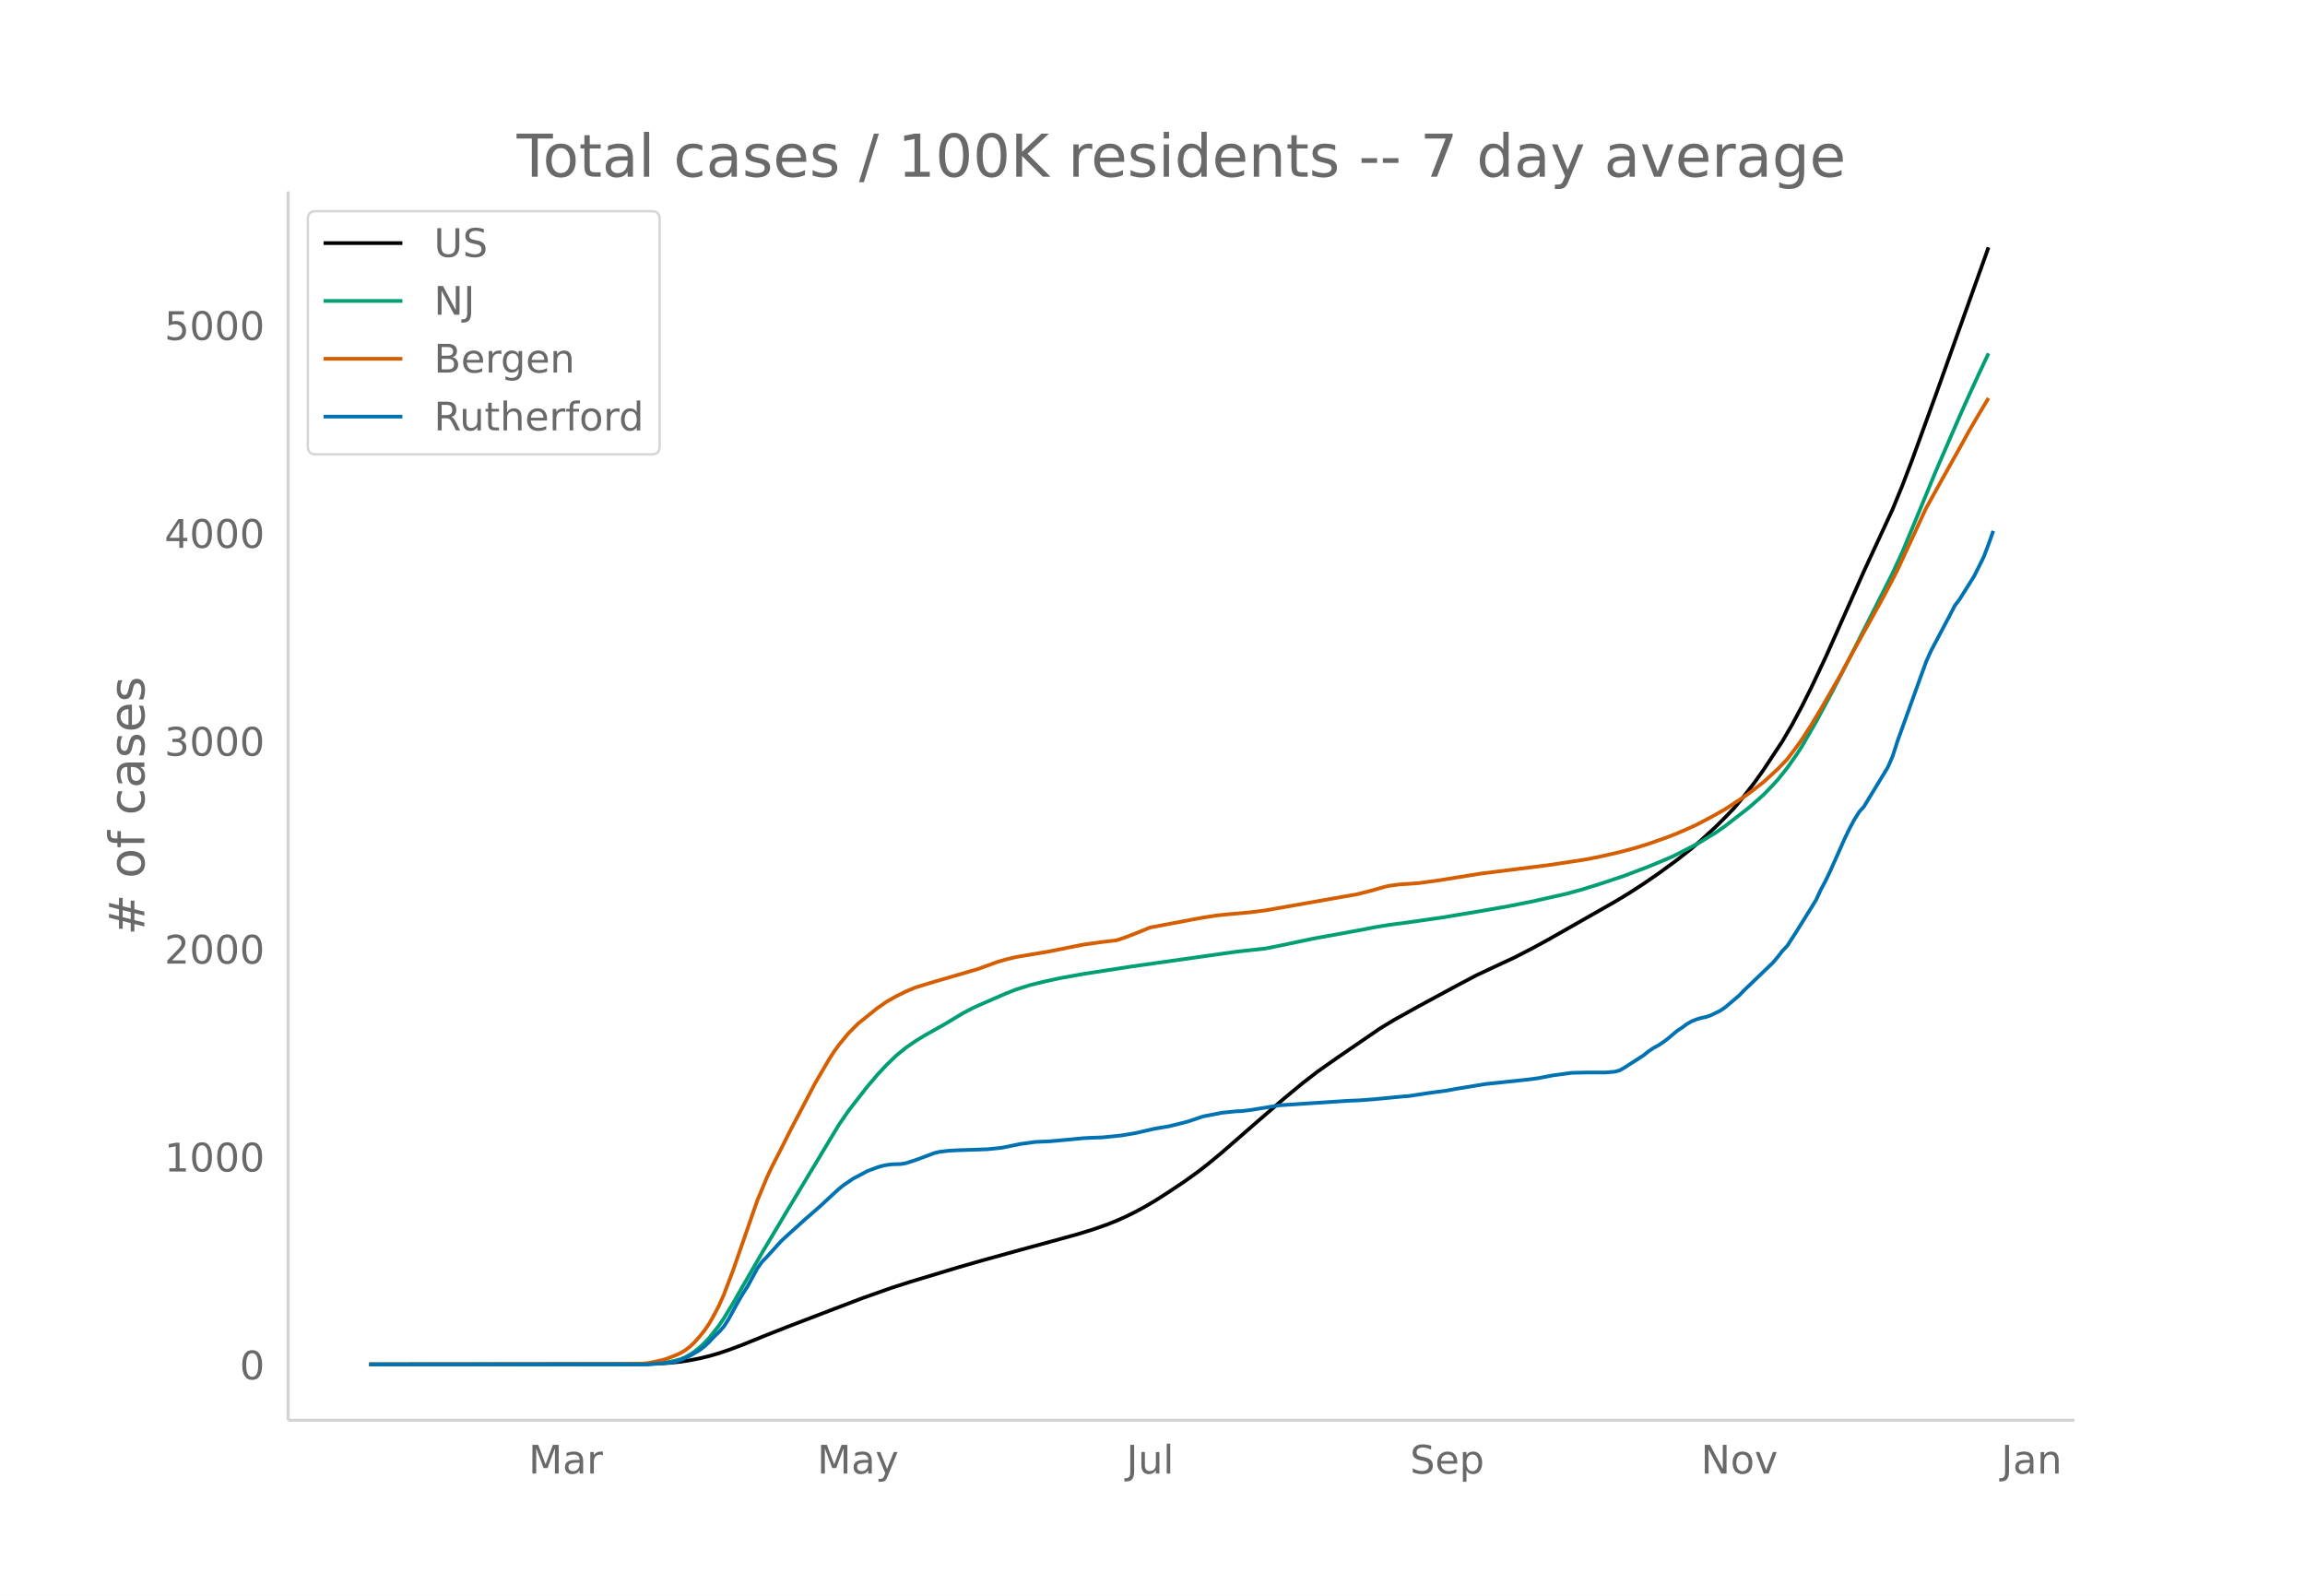
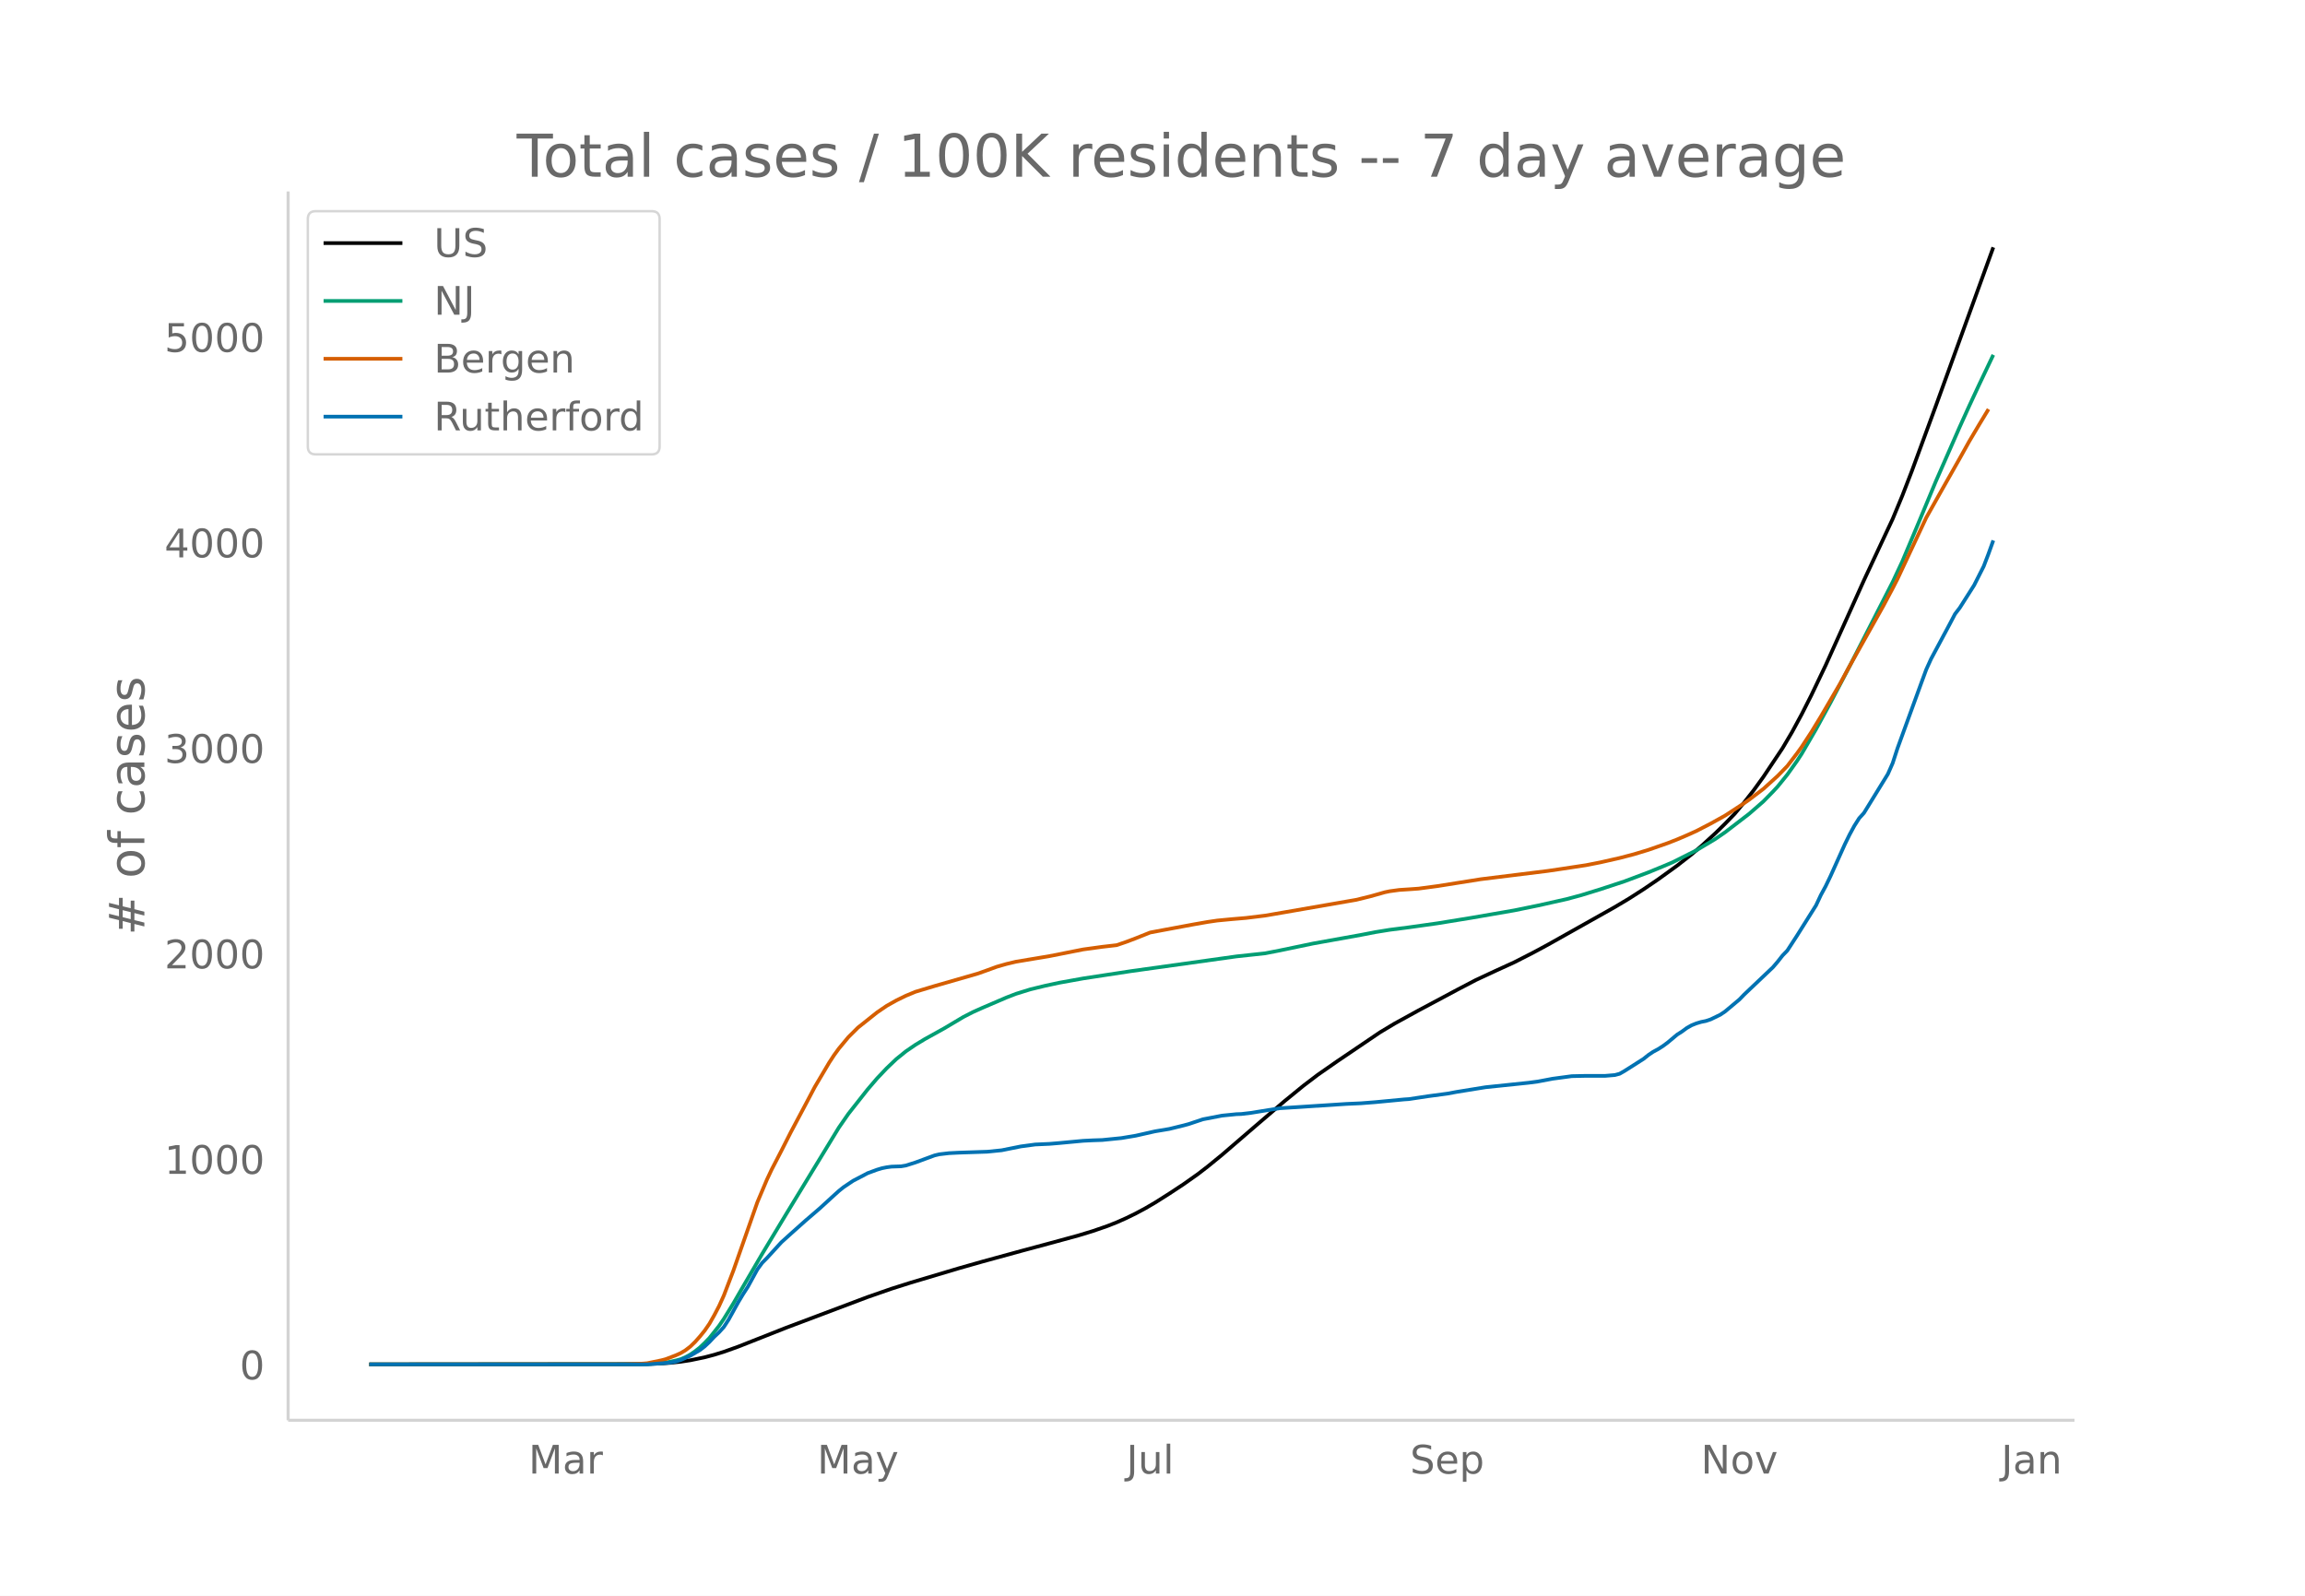
<svg xmlns="http://www.w3.org/2000/svg" xmlns:xlink="http://www.w3.org/1999/xlink" height="864" viewBox="0 0 936 648" width="1248">
  <defs>
    <style>*{stroke-linecap:butt;stroke-linejoin:round}</style>
  </defs>
  <g id="figure_1">
    <path d="M0 648h936V0H0z" fill="#fff" id="patch_1" />
    <g id="axes_1">
      <path d="M117 576.72h725.4V77.76H117z" fill="none" id="patch_2" />
-       <path clip-path="url(#p3962f1eb30)" d="M149.973 554.04l108.936-.097 7.781-.2 5.836-.38 3.89-.42 3.891-.596 3.891-.778 3.89-.941 3.891-1.132 3.89-1.311 5.837-2.181 9.726-3.95 9.727-3.816 17.507-6.706 11.672-4.446 11.672-4.127 7.78-2.495 19.454-5.875 9.726-2.793 15.563-4.314 11.671-3.174 11.672-3.222 5.836-1.8 5.836-2.037 3.89-1.55 3.891-1.75 3.89-1.924 3.891-2.112 3.89-2.301 5.837-3.736 5.836-3.893 5.836-4.18 3.89-3.034 5.836-4.816 13.617-11.869 11.672-10.108 7.781-6.424 5.836-4.488 7.781-5.478L560.43 417.6l5.836-3.54 9.726-5.409 15.562-8.404 7.782-4.118 7.78-3.667 7.782-3.599 7.781-4.021 5.836-3.18 27.234-15.486 5.836-3.532 5.836-3.777 5.836-4.012 7.78-5.687 5.837-4.608 3.89-3.329 5.836-5.402 3.89-3.861 3.891-4.059 3.891-4.728 3.89-5.023 3.891-5.442 7.781-11.786 3.89-6.664 3.892-7.266 3.89-7.765 5.836-12.356 7.781-17.443 7.781-17.494 11.672-25.215 3.89-9.487 3.891-10.177 9.727-26.737 21.398-59.885h0" fill="none" stroke="#000" stroke-linecap="round" stroke-width="1.5" id="line2d_1" />
-       <path clip-path="url(#p3962f1eb30)" d="M149.973 554.04l110.881-.095 5.836-.265 3.89-.42 3.892-.825 1.945-.54 1.945-.832 1.945-1.078 1.946-1.33 1.945-1.557 1.945-1.873 1.946-2.04 3.89-4.964 1.945-2.86 3.891-6.398 3.89-6.812 7.782-13.487 9.726-16.31 21.399-35.55 3.89-5.685 7.781-9.987 3.89-4.591 3.891-4.156 3.891-3.752 3.89-3.185 3.891-2.691 3.89-2.38 7.782-4.367 7.781-4.675 3.89-2.02 3.891-1.762 9.727-4.22 3.89-1.524 5.836-1.832 5.836-1.432 5.836-1.275 9.726-1.768 19.453-3.006 42.797-6.046 11.672-1.272 5.836-1.15 13.617-2.872 19.453-3.536 5.835-1.145 5.836-.956 5.836-.745 15.563-2.232 13.617-2.263 13.617-2.366 9.726-1.957 13.617-3.078 5.836-1.592 7.781-2.427 9.727-3.242 9.726-3.698 5.836-2.418 3.89-1.662 9.727-4.947 7.781-4.707 3.89-2.707 9.727-7.55 5.836-5.13 3.89-4.028 1.946-2.126 3.89-4.866 3.891-5.535 1.946-3.008 5.835-10.13 5.836-10.836 7.781-14.999 17.508-34.636 3.89-8.404 5.837-14.028 7.78-18.871 9.727-22.426 3.89-8.674 3.891-8.453 3.891-8.28h0" fill="none" stroke="#009e73" stroke-linecap="round" stroke-width="1.5" id="line2d_2" />
-       <path clip-path="url(#p3962f1eb30)" d="M149.973 554.04l103.1-.078 7.781-.244 1.946-.158 3.89-.788 1.946-.428 1.945-.55 3.89-1.507 1.946-.887 1.945-1.176 1.945-1.505 1.946-1.909 1.945-2.215 1.945-2.423 1.946-2.856 1.945-3.46 1.945-3.743 1.945-4.348 3.891-10.27 9.727-28.06 3.89-9.312 1.945-4.178 3.891-7.59 3.89-7.763 5.836-11.093 3.891-7.461 3.89-6.65 1.946-3.33 1.945-3.01 1.946-2.707 3.89-4.728 3.89-3.917 7.782-6.265 3.89-2.682 3.891-2.21 3.89-1.928 3.891-1.631 7.781-2.37 17.508-5.095 3.89-1.397 3.891-1.44 3.89-1.124 3.891-.935 13.617-2.3 13.617-2.728 7.782-1.083 5.836-.68 3.89-1.347 3.89-1.486 5.837-2.366 5.835-1.108 11.672-2.195 3.89-.715 5.837-.894 3.89-.401 9.727-.88 5.836-.746 7.78-1.359 23.344-4.119 5.836-1.003 5.836-1.456 5.836-1.667 1.945-.41 3.89-.533 3.891-.256 3.891-.279 7.781-1.05 17.508-2.817 27.234-3.408 5.836-.873 9.726-1.49 5.836-1.164 7.781-1.783 5.836-1.547 5.836-1.792 7.781-2.744 3.89-1.538 3.891-1.679 3.891-1.77 5.836-3.059 5.836-3.273 7.781-5.125 1.945-1.367 5.836-4.49 5.836-5.35 3.89-4.04 3.891-5.138 1.946-2.727 3.89-6.015 3.89-6.451 7.782-13.46 3.89-7.267 13.618-24.562 3.89-7.394 1.945-3.838 11.672-25.16 5.836-10.49 7.781-13.895 3.89-7.054 3.891-6.638 3.891-6.497h0" fill="none" stroke="#d55e00" stroke-linecap="round" stroke-width="1.5" id="line2d_3" />
-       <path clip-path="url(#p3962f1eb30)" d="M149.973 554.04H262.8l7.78-.593 1.946-.198 1.946-.395 1.945-.593 3.89-1.779 3.891-2.306 1.945-1.515 1.946-1.845 1.945-2.108 1.945-1.845 1.945-2.174 1.946-3.031 3.89-7.116 1.946-3.294 1.945-3.03 3.89-7.182 1.946-2.702 1.945-1.976 5.836-6.457 3.89-3.558 5.836-5.27 5.836-5.074 5.836-5.403 1.946-1.779 1.945-1.58 3.89-2.636 3.891-2.043 1.945-1.054 3.89-1.45 1.946-.592 1.945-.396 1.946-.263 3.89-.132 1.946-.33 3.89-1.251 7.781-2.9 1.946-.46 3.89-.462 3.89-.197 11.673-.396 5.835-.593 7.782-1.581 5.836-.79 5.835-.264 3.891-.33 9.726-.922 3.891-.198 3.89-.131 7.782-.791 5.836-.988 7.78-1.78 5.837-.988 5.836-1.449 1.945-.527 5.836-1.977 7.781-1.515 5.836-.593 1.945-.066 3.89-.461 11.673-1.91 27.234-1.78 5.836-.263 5.835-.461 11.672-1.12 1.945-.132 3.891-.593 3.89-.593 7.782-1.054 3.89-.725 11.672-1.91 17.508-1.846 3.89-.527 5.836-1.12 7.781-1.054 5.836-.132h7.781l3.891-.33 1.945-.526 1.946-1.12 7.78-5.008 1.946-1.58 1.945-1.319 1.946-1.054 1.945-1.252 1.945-1.45 3.89-3.293 1.946-1.252 1.945-1.45 1.946-1.12 1.945-.79 1.945-.593 1.946-.396 1.945-.659 3.89-1.91 1.946-1.318 5.836-4.941 1.945-2.043 11.672-11.2 1.945-2.307 1.945-2.503 1.946-2.043 3.89-6.061 7.781-12.519 1.946-4.216 1.945-3.624 1.945-4.085 5.836-13.111 1.945-4.02 1.946-3.623 1.945-3.097 1.945-2.174 9.727-16.01 1.945-4.48 1.945-6.062 9.727-27.013 1.945-5.337 1.945-4.348 7.782-14.693 1.945-3.755 1.945-2.57 5.836-9.29 3.89-7.774 1.946-5.14 1.945-5.468h0" fill="none" stroke="#0072b2" stroke-linecap="round" stroke-width="1.5" id="line2d_4" />
+       <path clip-path="url(#p6abebce87a)" d="M149.973 554.04l108.936-.096 7.781-.197 5.836-.377 3.89-.414 3.891-.59 5.836-1.208 3.89-1.032 3.891-1.202 5.836-2.087 7.782-3.071 11.671-4.61 33.07-12.457 9.727-3.384 7.78-2.466 19.454-5.808 9.726-2.761 15.563-4.265 11.671-3.138 11.672-3.184 5.836-1.78 5.836-2.014 3.89-1.533 3.891-1.729 3.89-1.902 3.891-2.088 3.89-2.275 5.837-3.692 5.836-3.85 5.836-4.13 3.89-3 5.836-4.761 13.617-11.733 11.672-9.993 7.781-6.35 5.836-4.437 7.781-5.415 17.508-11.85 5.836-3.5 9.726-5.346 15.562-8.308 7.782-4.07 7.78-3.627 7.782-3.557 7.781-3.975 5.836-3.145 27.234-15.308 5.836-3.49 5.836-3.735 5.836-3.966 7.78-5.622 5.837-4.554 3.89-3.291 5.836-5.34 3.89-3.818 3.891-4.012 3.891-4.674 3.89-4.965 3.891-5.38 7.781-11.652 3.89-6.587 3.892-7.183 3.89-7.676 5.836-12.214 7.781-17.243 7.781-17.295 11.672-24.926 3.89-9.379 3.891-10.06 9.727-26.43 23.343-64.393h0" fill="none" stroke="#000" stroke-linecap="round" stroke-width="1.5" id="line2d_1" />
+       <path clip-path="url(#p6abebce87a)" d="M149.973 554.04l110.881-.094 5.836-.262 3.89-.415 3.892-.815 1.945-.534 1.945-.823 1.945-1.065 1.946-1.315 1.945-1.54 1.945-1.85 1.946-2.017 3.89-4.908 1.945-2.828 3.891-6.324 3.89-6.734 7.782-13.333 9.726-16.123 21.399-35.144 3.89-5.619 7.781-9.872 3.89-4.54 3.891-4.107 3.891-3.71 3.89-3.148 3.891-2.66 3.89-2.352 7.782-4.318 7.781-4.622 3.89-1.996 3.891-1.742 9.727-4.173 3.89-1.506 5.836-1.81 5.836-1.416 5.836-1.26 9.726-1.749 19.453-2.97 42.797-5.977 11.672-1.258 5.836-1.137 13.617-2.839 19.453-3.496 5.835-1.131 5.836-.946 7.781-.998 11.672-1.643 13.617-2.213 17.508-3.032 9.726-1.987 11.672-2.623 5.836-1.573 7.781-2.4 9.727-3.204 9.726-3.656 5.836-2.39 3.89-1.644 9.727-4.89 7.781-4.653 3.89-2.676 9.727-7.464 5.836-5.071 3.89-3.982 1.946-2.1 3.89-4.812 3.891-5.472 1.946-2.973 5.835-10.014 5.836-10.712 7.781-14.827 17.508-34.24 3.89-8.308 5.837-13.867 7.78-18.655 9.727-22.169 3.89-8.575 3.891-8.356 5.836-12.28h0" fill="none" stroke="#009e73" stroke-linecap="round" stroke-width="1.5" id="line2d_2" />
+       <path clip-path="url(#p6abebce87a)" d="M149.973 554.04l103.1-.077 7.781-.241 1.946-.156 5.836-1.203 1.945-.543 3.89-1.49 1.946-.877 1.945-1.163 1.945-1.487 1.946-1.887 1.945-2.19 1.945-2.395 1.946-2.823 1.945-3.421 1.945-3.7 1.945-4.298 3.891-10.154 9.727-27.737 3.89-9.206 1.945-4.13 3.891-7.503 3.89-7.674 5.836-10.966 3.891-7.376 3.89-6.573 1.946-3.293 1.945-2.975 1.946-2.676 3.89-4.674 3.89-3.873 7.782-6.193 3.89-2.65 3.891-2.186 3.89-1.906 3.891-1.612 7.781-2.342 17.508-5.037 3.89-1.381 3.891-1.423 3.89-1.112 3.891-.924 13.617-2.274 13.617-2.697 7.782-1.07 5.836-.673 3.89-1.331 3.89-1.47 5.837-2.338 5.835-1.095 11.672-2.17 5.836-1.023 3.89-.568 5.837-.56 5.835-.493 7.782-.951 7.78-1.343 25.29-4.392 3.89-.672 5.836-1.438 5.836-1.649 1.945-.405 3.89-.527 3.891-.253 3.891-.275 7.781-1.039 17.508-2.785 27.234-3.368 5.836-.863 9.726-1.474 5.836-1.15 7.781-1.763 5.836-1.53 5.836-1.77 7.781-2.713 3.89-1.52 3.891-1.66 3.891-1.75 5.836-3.024 5.836-3.235 7.781-5.067 1.945-1.352 5.836-4.438 5.836-5.288 3.89-3.995 3.891-5.078 1.946-2.696 3.89-5.946 3.89-6.378 7.782-13.306 3.89-7.183 13.618-24.28 3.89-7.31 1.945-3.794 11.672-24.873 5.836-10.37 7.781-13.736 3.89-6.973 3.891-6.562 3.891-6.422h0" fill="none" stroke="#d55e00" stroke-linecap="round" stroke-width="1.5" id="line2d_3" />
+       <path clip-path="url(#p6abebce87a)" d="M149.973 554.04H262.8l7.78-.586 1.946-.196 1.946-.39 1.945-.587 3.89-1.758 3.891-2.28 1.945-1.498 1.946-1.823 1.945-2.085 1.945-1.823 1.945-2.15 1.946-2.996 3.89-7.034 1.946-3.257 1.945-2.996 3.89-7.099 1.946-2.67 1.945-1.954 5.836-6.383 3.89-3.517 5.836-5.21 5.836-5.016 5.836-5.34 1.946-1.76 1.945-1.562 3.89-2.606 3.891-2.019 1.945-1.042 3.89-1.433 1.946-.586 1.945-.39 1.946-.261 3.89-.13 1.946-.326 3.89-1.238 7.781-2.866 1.946-.455 3.89-.456 3.89-.196 11.673-.39 5.835-.587 7.782-1.563 5.836-.782 5.835-.26 3.891-.326 9.726-.912 3.891-.195 3.89-.13 7.782-.782 5.836-.977 7.78-1.758 5.837-.977 5.836-1.433 1.945-.521 5.836-1.954 7.781-1.498 5.836-.586 1.945-.066 3.89-.455 11.673-1.89 27.234-1.758 5.836-.26 5.835-.456 11.672-1.108 1.945-.13 3.891-.586 3.89-.586 7.782-1.042 3.89-.717 11.672-1.889 17.508-1.823 3.89-.521 5.836-1.108 7.781-1.042 5.836-.13h7.781l3.891-.326 1.945-.52 1.946-1.108 7.78-4.95 1.946-1.563 1.945-1.303 1.946-1.042 1.945-1.237 1.945-1.433 3.89-3.257 1.946-1.237 1.945-1.433 1.946-1.107 1.945-.782 1.945-.586 1.946-.39 1.945-.652 3.89-1.889 1.946-1.303 5.836-4.885 1.945-2.019 11.672-11.072 1.945-2.28 1.945-2.475L725.78 386l3.89-5.992 7.781-12.375 1.946-4.168 1.945-3.583 1.945-4.038 5.836-12.96 1.945-3.974 1.946-3.582 1.945-3.061 1.945-2.15 9.727-15.827 1.945-4.429 1.945-5.992 9.727-26.704 1.945-5.275 1.945-4.3 7.782-14.523 1.945-3.713 1.945-2.54 5.836-9.184 3.89-7.685 1.946-5.08 1.945-5.406h0" fill="none" stroke="#0072b2" stroke-linecap="round" stroke-width="1.5" id="line2d_4" />
      <path d="M117 576.72V77.76" fill="none" stroke="#d3d3d3" stroke-linecap="square" stroke-width="1.25" id="patch_3" />
      <path d="M117 576.72h725.4" fill="none" stroke="#d3d3d3" stroke-linecap="square" stroke-width="1.25" id="patch_4" />
      <g id="matplotlib.axis_1">
        <g id="xtick_1">
          <g transform="matrix(.16 0 0 -.16 214.636 598.378)" fill="#696969" id="text_1">
            <defs>
              <path d="M9.813 72.906h14.703l18.593-49.61 18.703 49.61h14.704V0H66.89v64.016l-18.797-50h-9.907l-18.796 50V0H9.813z" id="DejaVuSans-77" />
              <path d="M34.281 27.484q-10.89 0-15.093-2.484-4.204-2.484-4.204-8.5 0-4.781 3.157-7.594 3.156-2.797 8.562-2.797 7.485 0 12 5.297 4.516 5.297 4.516 14.078v2zm17.922 3.72V0H43.22v8.297Q40.14 3.328 35.547.953q-4.594-2.375-11.234-2.375-8.391 0-13.36 4.719Q6 8.016 6 15.922q0 9.219 6.172 13.906 6.187 4.688 18.437 4.688h12.61v.89q0 6.203-4.078 9.594-4.078 3.39-11.453 3.39-4.688 0-9.141-1.124-4.438-1.125-8.531-3.375v8.312q4.921 1.906 9.562 2.844 4.64.953 9.031.953 11.875 0 17.735-6.156 5.86-6.14 5.86-18.64z" id="DejaVuSans-97" />
              <path d="M41.11 46.297q-1.516.875-3.297 1.281Q36.03 48 33.89 48q-7.625 0-11.703-4.953-4.079-4.953-4.079-14.234V0H9.08v54.688h9.03v-8.5q2.844 4.984 7.375 7.39Q30.031 56 36.531 56q.922 0 2.047-.125 1.125-.11 2.484-.36z" id="DejaVuSans-114" />
            </defs>
            <use xlink:href="#DejaVuSans-77" />
            <use x="86.279" xlink:href="#DejaVuSans-97" />
            <use x="147.559" xlink:href="#DejaVuSans-114" />
          </g>
        </g>
        <g id="xtick_2">
          <g transform="matrix(.16 0 0 -.16 331.853 598.378)" fill="#696969" id="text_2">
            <defs>
              <path d="M32.172-5.078q-3.797-9.766-7.422-12.735-3.61-2.984-9.656-2.984H7.906v7.516h5.282q3.703 0 5.75 1.765Q21-9.766 23.483-3.219l1.61 4.094-22.11 53.813H12.5l17.094-42.766 17.093 42.766h9.516z" id="DejaVuSans-121" />
            </defs>
            <use xlink:href="#DejaVuSans-77" />
            <use x="86.279" xlink:href="#DejaVuSans-97" />
            <use x="147.559" xlink:href="#DejaVuSans-121" />
          </g>
        </g>
        <g id="xtick_3">
          <g transform="matrix(.16 0 0 -.16 457.403 598.378)" fill="#696969" id="text_3">
            <defs>
              <path d="M9.813 72.906h9.859V5.078q0-13.187-5-19.14-5-5.954-16.094-5.954h-3.75v8.297h3.078q6.531 0 9.219 3.672Q9.813-4.39 9.813 5.078z" id="DejaVuSans-74" />
              <path d="M8.5 21.578v33.11h8.984V21.922q0-7.766 3.016-11.656 3.031-3.875 9.094-3.875 7.265 0 11.484 4.64 4.234 4.64 4.234 12.656v31h8.985V0h-8.984v8.406Q42.047 3.422 37.718 1q-4.313-2.422-10.032-2.422-9.421 0-14.312 5.86Q8.5 10.296 8.5 21.578zM31.11 56z" id="DejaVuSans-117" />
              <path d="M9.422 75.984h8.984V0H9.422z" id="DejaVuSans-108" />
            </defs>
            <use xlink:href="#DejaVuSans-74" />
            <use x="29.492" xlink:href="#DejaVuSans-117" />
            <use x="92.871" xlink:href="#DejaVuSans-108" />
          </g>
        </g>
        <g id="xtick_4">
          <g transform="matrix(.16 0 0 -.16 572.584 598.378)" fill="#696969" id="text_4">
            <defs>
              <path d="M53.516 70.516V60.89q-5.61 2.687-10.594 4-4.984 1.328-9.625 1.328-8.047 0-12.422-3.125t-4.375-8.89q0-4.845 2.906-7.313 2.907-2.453 11.016-3.97l5.953-1.218q11.031-2.11 16.281-7.406 5.25-5.297 5.25-14.172 0-10.61-7.11-16.078-7.093-5.469-20.812-5.469-5.172 0-11.015 1.172Q13.14.922 6.89 3.219v10.156q6-3.36 11.765-5.078 5.766-1.703 11.328-1.703 8.438 0 13.032 3.312 4.593 3.328 4.593 9.485 0 5.359-3.297 8.39-3.296 3.032-10.812 4.547L27.484 33.5q-11.03 2.188-15.968 6.875-4.922 4.688-4.922 13.047 0 9.672 6.812 15.234 6.813 5.563 18.766 5.563 5.14 0 10.453-.938 5.328-.922 10.89-2.765z" id="DejaVuSans-83" />
              <path d="M56.203 29.594v-4.39H14.891q.593-9.282 5.593-14.142 5-4.859 13.938-4.859 5.172 0 10.031 1.266 4.86 1.265 9.656 3.812v-8.5Q49.266.734 44.187-.344 39.11-1.422 33.892-1.422q-13.094 0-20.735 7.61-7.64 7.625-7.64 20.625 0 13.421 7.25 21.296Q20.016 56 32.328 56q11.031 0 17.453-7.11 6.422-7.093 6.422-19.296zm-8.984 2.64q-.094 7.36-4.125 11.75-4.032 4.407-10.672 4.407-7.516 0-12.031-4.25-4.516-4.25-5.203-11.97z" id="DejaVuSans-101" />
              <path d="M18.11 8.203v-29H9.077v75.484h9.031v-8.296q2.844 4.875 7.157 7.234Q29.594 56 35.594 56q9.968 0 16.187-7.906 6.235-7.907 6.235-20.797T51.78 6.484q-6.218-7.906-16.187-7.906-6 0-10.328 2.375-4.313 2.375-7.157 7.25zm30.578 19.094q0 9.906-4.079 15.547-4.078 5.64-11.203 5.64-7.14 0-11.218-5.64-4.079-5.64-4.079-15.547 0-9.906 4.078-15.547 4.079-5.64 11.22-5.64 7.124 0 11.202 5.64t4.078 15.547z" id="DejaVuSans-112" />
            </defs>
            <use xlink:href="#DejaVuSans-83" />
            <use x="63.477" xlink:href="#DejaVuSans-101" />
            <use x="125" xlink:href="#DejaVuSans-112" />
          </g>
        </g>
        <g id="xtick_5">
          <g transform="matrix(.16 0 0 -.16 690.712 598.378)" fill="#696969" id="text_5">
            <defs>
              <path d="M9.813 72.906h13.28l32.329-60.984v60.984h9.562V0h-13.28L19.39 60.984V0H9.813z" id="DejaVuSans-78" />
              <path d="M30.61 48.39q-7.22 0-11.422-5.64-4.204-5.64-4.204-15.453 0-9.813 4.172-15.453 4.188-5.64 11.453-5.64 7.188 0 11.375 5.655 4.203 5.672 4.203 15.438 0 9.719-4.203 15.406-4.187 5.688-11.375 5.688zm0 7.61q11.718 0 18.406-7.625 6.703-7.61 6.703-21.078 0-13.422-6.703-21.078-6.688-7.64-18.407-7.64-11.765 0-18.437 7.64-6.656 7.656-6.656 21.078 0 13.469 6.656 21.078Q18.844 56 30.609 56z" id="DejaVuSans-111" />
              <path d="M2.984 54.688H12.5L29.594 8.797l17.093 45.89h9.516L35.687 0H23.485z" id="DejaVuSans-118" />
            </defs>
            <use xlink:href="#DejaVuSans-78" />
            <use x="74.805" xlink:href="#DejaVuSans-111" />
            <use x="135.986" xlink:href="#DejaVuSans-118" />
          </g>
        </g>
        <g id="xtick_6">
          <g transform="matrix(.16 0 0 -.16 812.657 598.378)" fill="#696969" id="text_6">
            <defs>
              <path d="M54.89 33.016V0h-8.984v32.719q0 7.765-3.031 11.61-3.031 3.858-9.078 3.858-7.281 0-11.484-4.64-4.204-4.625-4.204-12.64V0H9.08v54.688h9.03v-8.5q3.235 4.937 7.594 7.374Q30.078 56 35.797 56q9.422 0 14.25-5.828 4.844-5.828 4.844-17.156z" id="DejaVuSans-110" />
            </defs>
            <use xlink:href="#DejaVuSans-74" />
            <use x="29.492" xlink:href="#DejaVuSans-97" />
            <use x="90.771" xlink:href="#DejaVuSans-110" />
          </g>
        </g>
      </g>
      <g id="matplotlib.axis_2">
        <g id="ytick_1">
          <g transform="matrix(.16 0 0 -.16 97.32 560.119)" fill="#696969" id="text_7">
            <defs>
              <path d="M31.781 66.406q-7.61 0-11.453-7.5Q16.5 51.422 16.5 36.375q0-14.984 3.828-22.484 3.844-7.5 11.453-7.5 7.672 0 11.5 7.5 3.844 7.5 3.844 22.484 0 15.047-3.844 22.531-3.828 7.5-11.5 7.5zm0 7.813q12.266 0 18.735-9.703 6.468-9.688 6.468-28.141 0-18.406-6.468-28.11-6.47-9.687-18.735-9.687-12.25 0-18.718 9.688-6.47 9.703-6.47 28.109 0 18.453 6.47 28.14Q19.53 74.22 31.78 74.22z" id="DejaVuSans-48" />
            </defs>
            <use xlink:href="#DejaVuSans-48" />
          </g>
        </g>
        <g id="ytick_2">
-           <g transform="matrix(.16 0 0 -.16 66.78 475.705)" fill="#696969" id="text_8">
+           <g transform="matrix(.16 0 0 -.16 66.78 476.671)" fill="#696969" id="text_8">
            <defs>
              <path d="M12.406 8.297h16.11v55.625l-17.532-3.516v8.985l17.438 3.515h9.86V8.296H54.39V0H12.406z" id="DejaVuSans-49" />
            </defs>
            <use xlink:href="#DejaVuSans-49" />
            <use x="63.623" xlink:href="#DejaVuSans-48" />
            <use x="127.246" xlink:href="#DejaVuSans-48" />
            <use x="190.869" xlink:href="#DejaVuSans-48" />
          </g>
        </g>
        <g id="ytick_3">
-           <g transform="matrix(.16 0 0 -.16 66.78 391.291)" fill="#696969" id="text_9">
+           <g transform="matrix(.16 0 0 -.16 66.78 393.224)" fill="#696969" id="text_9">
            <defs>
              <path d="M19.188 8.297h34.421V0H7.33v8.297q5.609 5.812 15.296 15.594 9.703 9.797 12.188 12.64 4.734 5.313 6.609 9 1.89 3.688 1.89 7.25 0 5.813-4.078 9.469-4.078 3.672-10.625 3.672-4.64 0-9.797-1.61-5.14-1.609-11-4.89v9.969Q13.767 71.78 18.938 73q5.188 1.219 9.485 1.219 11.328 0 18.062-5.672 6.735-5.656 6.735-15.125 0-4.5-1.688-8.531-1.672-4.016-6.125-9.485-1.218-1.422-7.765-8.187-6.532-6.766-18.453-18.922z" id="DejaVuSans-50" />
            </defs>
            <use xlink:href="#DejaVuSans-50" />
            <use x="63.623" xlink:href="#DejaVuSans-48" />
            <use x="127.246" xlink:href="#DejaVuSans-48" />
            <use x="190.869" xlink:href="#DejaVuSans-48" />
          </g>
        </g>
        <g id="ytick_4">
-           <g transform="matrix(.16 0 0 -.16 66.78 306.878)" fill="#696969" id="text_10">
+           <g transform="matrix(.16 0 0 -.16 66.78 309.777)" fill="#696969" id="text_10">
            <defs>
              <path d="M40.578 39.313Q47.656 37.797 51.625 33q3.984-4.781 3.984-11.813 0-10.78-7.422-16.703-7.421-5.906-21.093-5.906-4.578 0-9.438.906-4.86.907-10.031 2.72v9.515q4.094-2.39 8.969-3.61 4.89-1.218 10.218-1.218 9.266 0 14.125 3.656 4.86 3.656 4.86 10.64 0 6.454-4.516 10.079-4.515 3.64-12.562 3.64h-8.5v8.11h8.89q7.266 0 11.125 2.906 3.86 2.906 3.86 8.375 0 5.61-3.985 8.61-3.968 3.015-11.39 3.015-4.063 0-8.703-.89-4.641-.876-10.203-2.72v8.782q5.624 1.562 10.53 2.344 4.907.78 9.25.78 11.235 0 17.766-5.109 6.547-5.093 6.547-13.78 0-6.063-3.468-10.235-3.47-4.172-9.86-5.782z" id="DejaVuSans-51" />
            </defs>
            <use xlink:href="#DejaVuSans-51" />
            <use x="63.623" xlink:href="#DejaVuSans-48" />
            <use x="127.246" xlink:href="#DejaVuSans-48" />
            <use x="190.869" xlink:href="#DejaVuSans-48" />
          </g>
        </g>
        <g id="ytick_5">
-           <g transform="matrix(.16 0 0 -.16 66.78 222.464)" fill="#696969" id="text_11">
+           <g transform="matrix(.16 0 0 -.16 66.78 226.33)" fill="#696969" id="text_11">
            <defs>
              <path d="M37.797 64.313L12.89 25.39h24.906zm-2.594 8.593H47.61V25.391h10.407v-8.203H47.609V0h-9.812v17.188H4.89v9.515z" id="DejaVuSans-52" />
            </defs>
            <use xlink:href="#DejaVuSans-52" />
            <use x="63.623" xlink:href="#DejaVuSans-48" />
            <use x="127.246" xlink:href="#DejaVuSans-48" />
            <use x="190.869" xlink:href="#DejaVuSans-48" />
          </g>
        </g>
        <g id="ytick_6">
-           <g transform="matrix(.16 0 0 -.16 66.78 138.05)" fill="#696969" id="text_12">
+           <g transform="matrix(.16 0 0 -.16 66.78 142.882)" fill="#696969" id="text_12">
            <defs>
              <path d="M10.797 72.906h38.719v-8.312H19.828v-17.86q2.14.735 4.281 1.094 2.157.36 4.313.36 12.203 0 19.328-6.688 7.14-6.688 7.14-18.11 0-11.765-7.328-18.296-7.328-6.516-20.656-6.516-4.593 0-9.36.781-4.75.782-9.827 2.344v9.922q4.39-2.39 9.078-3.563 4.687-1.171 9.906-1.171 8.453 0 13.375 4.437 4.938 4.438 4.938 12.063 0 7.609-4.938 12.047-4.922 4.453-13.375 4.453-3.953 0-7.89-.875-3.922-.875-8.016-2.735z" id="DejaVuSans-53" />
            </defs>
            <use xlink:href="#DejaVuSans-53" />
            <use x="63.623" xlink:href="#DejaVuSans-48" />
            <use x="127.246" xlink:href="#DejaVuSans-48" />
            <use x="190.869" xlink:href="#DejaVuSans-48" />
          </g>
        </g>
        <g transform="matrix(0 -.2 -.2 0 58.62 379.813)" fill="#696969" id="text_13">
          <defs>
            <path d="M51.125 44H36.922l-4.11-16.313h14.313zm-7.328 27.781l-5.078-20.265h14.265L58.11 71.78h7.813L60.89 51.516h15.234V44h-17.14l-4-16.313h15.53V20.22H53.079L48 0h-7.813l5.032 20.219H30.906L25.875 0h-7.86l5.079 20.219H7.719v7.468h17.187L29 44H13.281v7.516h17.625l4.985 20.265z" id="DejaVuSans-35" />
            <path d="M37.11 75.984V68.5h-8.594q-4.828 0-6.72-1.953-1.874-1.953-1.874-7.031v-4.828h14.797v-6.985H19.922V0H10.89v47.703H2.297v6.984h8.594V58.5q0 9.125 4.25 13.297 4.25 4.187 13.468 4.187z" id="DejaVuSans-102" />
            <path d="M48.781 52.594v-8.407q-3.812 2.11-7.64 3.157-3.828 1.047-7.735 1.047-8.75 0-13.593-5.547-4.829-5.532-4.829-15.547 0-10.016 4.829-15.563 4.843-5.53 13.593-5.53 3.907 0 7.735 1.046 3.828 1.047 7.64 3.156V2.094Q45.016.344 40.984-.531q-4.015-.89-8.562-.89-12.36 0-19.64 7.765-7.266 7.765-7.266 20.953 0 13.375 7.343 21.031Q20.22 56 33.016 56q4.14 0 8.093-.86 3.953-.843 7.672-2.546z" id="DejaVuSans-99" />
            <path d="M44.281 53.078v-8.5q-3.797 1.953-7.906 2.922-4.094.984-8.5.984-6.688 0-10.031-2.047-3.344-2.046-3.344-6.156 0-3.125 2.39-4.906 2.391-1.781 9.626-3.39l3.078-.688q9.562-2.047 13.593-5.781 4.032-3.735 4.032-10.422 0-7.625-6.032-12.078-6.03-4.438-16.578-4.438-4.39 0-9.156.86Q10.688.296 5.422 2v9.281q4.984-2.594 9.812-3.89 4.829-1.282 9.579-1.282 6.343 0 9.75 2.172 3.421 2.172 3.421 6.125 0 3.656-2.468 5.61-2.453 1.953-10.813 3.765l-3.125.735q-8.344 1.75-12.062 5.39-3.704 3.64-3.704 9.985 0 7.718 5.47 11.906Q16.75 56 26.811 56q4.97 0 9.36-.734 4.406-.72 8.11-2.188z" id="DejaVuSans-115" />
          </defs>
          <use xlink:href="#DejaVuSans-35" />
          <use x="83.789" xlink:href="#DejaVuSans-32" />
          <use x="115.576" xlink:href="#DejaVuSans-111" />
          <use x="176.758" xlink:href="#DejaVuSans-102" />
          <use x="211.963" xlink:href="#DejaVuSans-32" />
          <use x="243.75" xlink:href="#DejaVuSans-99" />
          <use x="298.73" xlink:href="#DejaVuSans-97" />
          <use x="360.01" xlink:href="#DejaVuSans-115" />
          <use x="412.109" xlink:href="#DejaVuSans-101" />
          <use x="473.633" xlink:href="#DejaVuSans-115" />
        </g>
      </g>
      <g transform="matrix(.24 0 0 -.24 209.82 71.76)" fill="#696969" id="text_14">
        <defs>
          <path d="M-.297 72.906h61.672v-8.312H35.5V0h-9.906v64.594H-.296z" id="DejaVuSans-84" />
          <path d="M18.313 70.219V54.688h18.5v-6.985h-18.5V18.016q0-6.688 1.828-8.594 1.828-1.906 7.453-1.906h9.218V0h-9.218q-10.407 0-14.36 3.875-3.953 3.89-3.953 14.14v29.688H2.687v6.984h6.594V70.22z" id="DejaVuSans-116" />
          <path d="M25.39 72.906h8.297L8.297-9.28H0z" id="DejaVuSans-47" />
          <path d="M9.813 72.906h9.859V42.094L52.39 72.906h12.703L28.906 38.922 67.672 0H54.688L19.672 35.11V0h-9.86z" id="DejaVuSans-75" />
          <path d="M9.422 54.688h8.984V0H9.422zm0 21.296h8.984v-11.39H9.422z" id="DejaVuSans-105" />
          <path d="M45.406 46.39v29.594h8.985V0h-8.985v8.203Q42.578 3.328 38.25.953q-4.313-2.375-10.375-2.375-9.906 0-16.14 7.906-6.22 7.922-6.22 20.813 0 12.89 6.22 20.797Q17.968 56 27.874 56q6.063 0 10.375-2.375 4.328-2.36 7.156-7.234zm-30.61-19.093q0-9.906 4.079-15.547 4.078-5.64 11.203-5.64 7.125 0 11.219 5.64 4.11 5.64 4.11 15.547 0 9.906-4.11 15.547-4.094 5.64-11.219 5.64-7.125 0-11.203-5.64-4.078-5.64-4.078-15.547z" id="DejaVuSans-100" />
          <path d="M4.89 31.39h26.313v-8H4.891z" id="DejaVuSans-45" />
          <path d="M8.203 72.906h46.875v-4.203L28.61 0H18.312L43.22 64.594H8.203z" id="DejaVuSans-55" />
          <path d="M45.406 27.984q0 9.766-4.031 15.125-4.016 5.375-11.297 5.375-7.219 0-11.25-5.375-4.031-5.359-4.031-15.125 0-9.718 4.031-15.093t11.25-5.375q7.281 0 11.297 5.375 4.031 5.375 4.031 15.093zm8.985-21.203q0-13.953-6.203-20.765Q42-20.797 29.203-20.797q-4.734 0-8.937.703-4.203.703-8.157 2.172v8.735q3.954-2.141 7.813-3.157 3.86-1.031 7.86-1.031 8.843 0 13.234 4.61 4.39 4.609 4.39 13.937v4.453q-2.781-4.844-7.125-7.234Q33.938 0 27.875 0 17.828 0 11.672 7.656q-6.156 7.672-6.156 20.328 0 12.688 6.156 20.344Q17.828 56 27.875 56q6.063 0 10.406-2.39 4.344-2.391 7.125-7.22v8.297h8.985z" id="DejaVuSans-103" />
        </defs>
        <use xlink:href="#DejaVuSans-84" />
        <use x="44.084" xlink:href="#DejaVuSans-111" />
        <use x="105.266" xlink:href="#DejaVuSans-116" />
        <use x="144.475" xlink:href="#DejaVuSans-97" />
        <use x="205.754" xlink:href="#DejaVuSans-108" />
        <use x="233.537" xlink:href="#DejaVuSans-32" />
        <use x="265.324" xlink:href="#DejaVuSans-99" />
        <use x="320.305" xlink:href="#DejaVuSans-97" />
        <use x="381.584" xlink:href="#DejaVuSans-115" />
        <use x="433.684" xlink:href="#DejaVuSans-101" />
        <use x="495.207" xlink:href="#DejaVuSans-115" />
        <use x="547.307" xlink:href="#DejaVuSans-32" />
        <use x="579.094" xlink:href="#DejaVuSans-47" />
        <use x="612.785" xlink:href="#DejaVuSans-32" />
        <use x="644.572" xlink:href="#DejaVuSans-49" />
        <use x="708.195" xlink:href="#DejaVuSans-48" />
        <use x="771.818" xlink:href="#DejaVuSans-48" />
        <use x="835.441" xlink:href="#DejaVuSans-75" />
        <use x="901.018" xlink:href="#DejaVuSans-32" />
        <use x="932.805" xlink:href="#DejaVuSans-114" />
        <use x="971.668" xlink:href="#DejaVuSans-101" />
        <use x="1033.191" xlink:href="#DejaVuSans-115" />
        <use x="1085.291" xlink:href="#DejaVuSans-105" />
        <use x="1113.074" xlink:href="#DejaVuSans-100" />
        <use x="1176.551" xlink:href="#DejaVuSans-101" />
        <use x="1238.074" xlink:href="#DejaVuSans-110" />
        <use x="1301.453" xlink:href="#DejaVuSans-116" />
        <use x="1340.662" xlink:href="#DejaVuSans-115" />
        <use x="1392.762" xlink:href="#DejaVuSans-32" />
        <use x="1424.549" xlink:href="#DejaVuSans-45" />
        <use x="1460.633" xlink:href="#DejaVuSans-45" />
        <use x="1496.717" xlink:href="#DejaVuSans-32" />
        <use x="1528.504" xlink:href="#DejaVuSans-55" />
        <use x="1592.127" xlink:href="#DejaVuSans-32" />
        <use x="1623.914" xlink:href="#DejaVuSans-100" />
        <use x="1687.391" xlink:href="#DejaVuSans-97" />
        <use x="1748.67" xlink:href="#DejaVuSans-121" />
        <use x="1807.85" xlink:href="#DejaVuSans-32" />
        <use x="1839.637" xlink:href="#DejaVuSans-97" />
        <use x="1900.916" xlink:href="#DejaVuSans-118" />
        <use x="1960.096" xlink:href="#DejaVuSans-101" />
        <use x="2021.619" xlink:href="#DejaVuSans-114" />
        <use x="2062.732" xlink:href="#DejaVuSans-97" />
        <use x="2124.012" xlink:href="#DejaVuSans-103" />
        <use x="2187.488" xlink:href="#DejaVuSans-101" />
      </g>
      <g id="legend_1">
        <path d="M128.2 184.5h136.45q3.2 0 3.2-3.2V88.96q0-3.2-3.2-3.2H128.2q-3.2 0-3.2 3.2v92.34q0 3.2 3.2 3.2z" fill="none" opacity=".8" stroke="#ccc" id="patch_5" />
        <path d="M131.4 98.718h32" fill="none" stroke="#000" stroke-linecap="round" stroke-width="1.5" id="line2d_5" />
        <g transform="matrix(.16 0 0 -.16 176.2 104.317)" fill="#696969" id="text_15">
          <defs>
            <path d="M8.688 72.906h9.921V28.61q0-11.718 4.235-16.875 4.25-5.14 13.781-5.14 9.469 0 13.719 5.14 4.25 5.157 4.25 16.875v44.297H64.5V27.391q0-14.25-7.063-21.532-7.046-7.28-20.812-7.28-13.828 0-20.89 7.28-7.047 7.282-7.047 21.532z" id="DejaVuSans-85" />
          </defs>
          <use xlink:href="#DejaVuSans-85" />
          <use x="73.193" xlink:href="#DejaVuSans-83" />
        </g>
        <path d="M131.4 122.203h32" fill="none" stroke="#009e73" stroke-linecap="round" stroke-width="1.5" id="line2d_7" />
        <g transform="matrix(.16 0 0 -.16 176.2 127.802)" fill="#696969" id="text_16">
          <use xlink:href="#DejaVuSans-78" />
          <use x="74.805" xlink:href="#DejaVuSans-74" />
        </g>
        <path d="M131.4 145.688h32" fill="none" stroke="#d55e00" stroke-linecap="round" stroke-width="1.5" id="line2d_9" />
        <g transform="matrix(.16 0 0 -.16 176.2 151.287)" fill="#696969" id="text_17">
          <defs>
            <path d="M19.672 34.813V8.108H35.5q7.953 0 11.781 3.297 3.844 3.297 3.844 10.078 0 6.844-3.844 10.078-3.828 3.25-11.781 3.25zm0 29.984V42.828h14.61q7.218 0 10.75 2.703 3.546 2.719 3.546 8.282 0 5.515-3.547 8.25-3.531 2.734-10.75 2.734zm-9.86 8.11h25.204q11.28 0 17.375-4.688Q58.5 63.53 58.5 54.89q0-6.703-3.125-10.657-3.125-3.953-9.188-4.922 7.282-1.562 11.313-6.53 4.031-4.954 4.031-12.376 0-9.765-6.64-15.093Q48.25 0 35.984 0H9.812z" id="DejaVuSans-66" />
          </defs>
          <use xlink:href="#DejaVuSans-66" />
          <use x="68.604" xlink:href="#DejaVuSans-101" />
          <use x="130.127" xlink:href="#DejaVuSans-114" />
          <use x="169.49" xlink:href="#DejaVuSans-103" />
          <use x="232.967" xlink:href="#DejaVuSans-101" />
          <use x="294.49" xlink:href="#DejaVuSans-110" />
        </g>
        <path d="M131.4 169.173h32" fill="none" stroke="#0072b2" stroke-linecap="round" stroke-width="1.5" id="line2d_11" />
        <g transform="matrix(.16 0 0 -.16 176.2 174.773)" fill="#696969" id="text_18">
          <defs>
            <path d="M44.39 34.188q3.172-1.079 6.172-4.594 3-3.516 6.032-9.672L66.609 0H56l-9.313 18.703q-3.624 7.328-7.015 9.719-3.39 2.39-9.25 2.39h-10.75V0h-9.86v72.906h22.266q12.5 0 18.656-5.234 6.157-5.219 6.157-15.766 0-6.89-3.203-11.437-3.204-4.532-9.297-6.282zM19.673 64.797V38.922h12.406q7.125 0 10.766 3.297 3.64 3.297 3.64 9.687 0 6.39-3.64 9.64-3.64 3.25-10.766 3.25z" id="DejaVuSans-82" />
            <path d="M54.89 33.016V0h-8.984v32.719q0 7.765-3.031 11.61-3.031 3.858-9.078 3.858-7.281 0-11.484-4.64-4.204-4.625-4.204-12.64V0H9.08v75.984h9.03V46.188q3.235 4.937 7.594 7.374Q30.078 56 35.797 56q9.422 0 14.25-5.828 4.844-5.828 4.844-17.156z" id="DejaVuSans-104" />
          </defs>
          <use xlink:href="#DejaVuSans-82" />
          <use x="64.982" xlink:href="#DejaVuSans-117" />
          <use x="128.361" xlink:href="#DejaVuSans-116" />
          <use x="167.57" xlink:href="#DejaVuSans-104" />
          <use x="230.949" xlink:href="#DejaVuSans-101" />
          <use x="292.473" xlink:href="#DejaVuSans-114" />
          <use x="333.586" xlink:href="#DejaVuSans-102" />
          <use x="368.791" xlink:href="#DejaVuSans-111" />
          <use x="429.973" xlink:href="#DejaVuSans-114" />
          <use x="469.336" xlink:href="#DejaVuSans-100" />
        </g>
      </g>
    </g>
  </g>
  <defs>
-     <clipPath id="p3962f1eb30">
+     <clipPath id="p6abebce87a">
      <path d="M117 77.76h725.4v498.96H117z" />
    </clipPath>
  </defs>
</svg>
